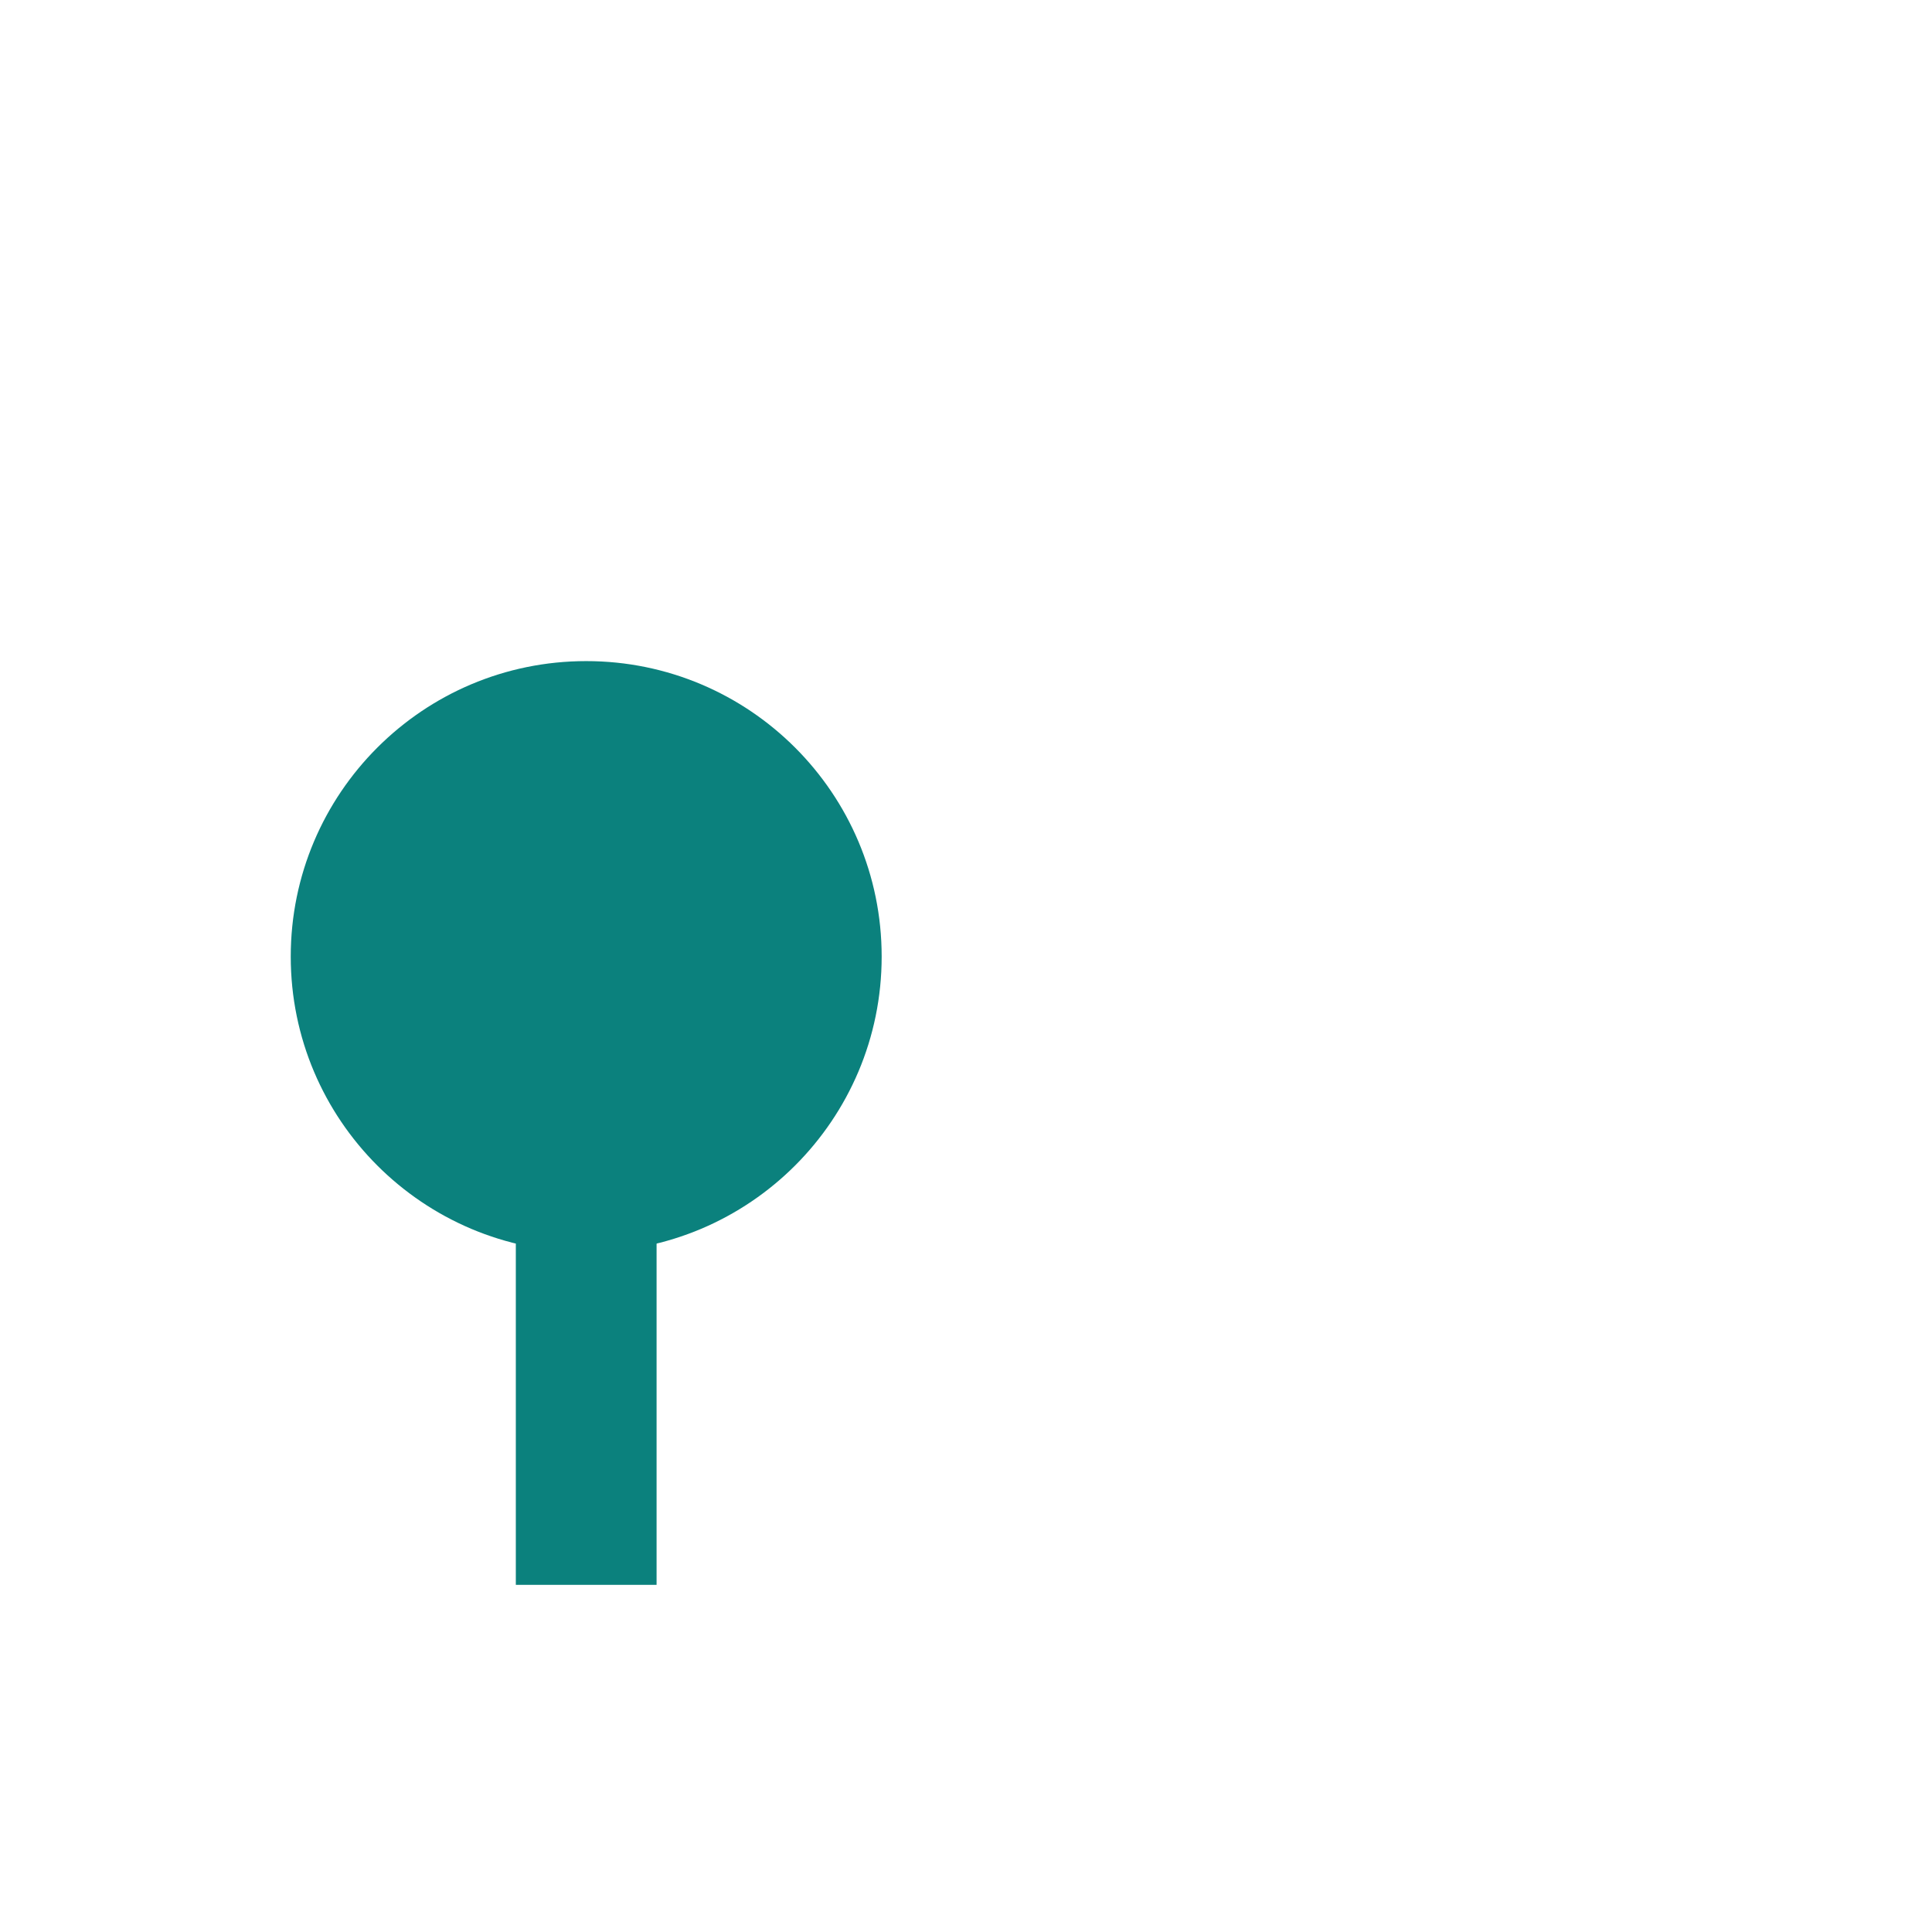
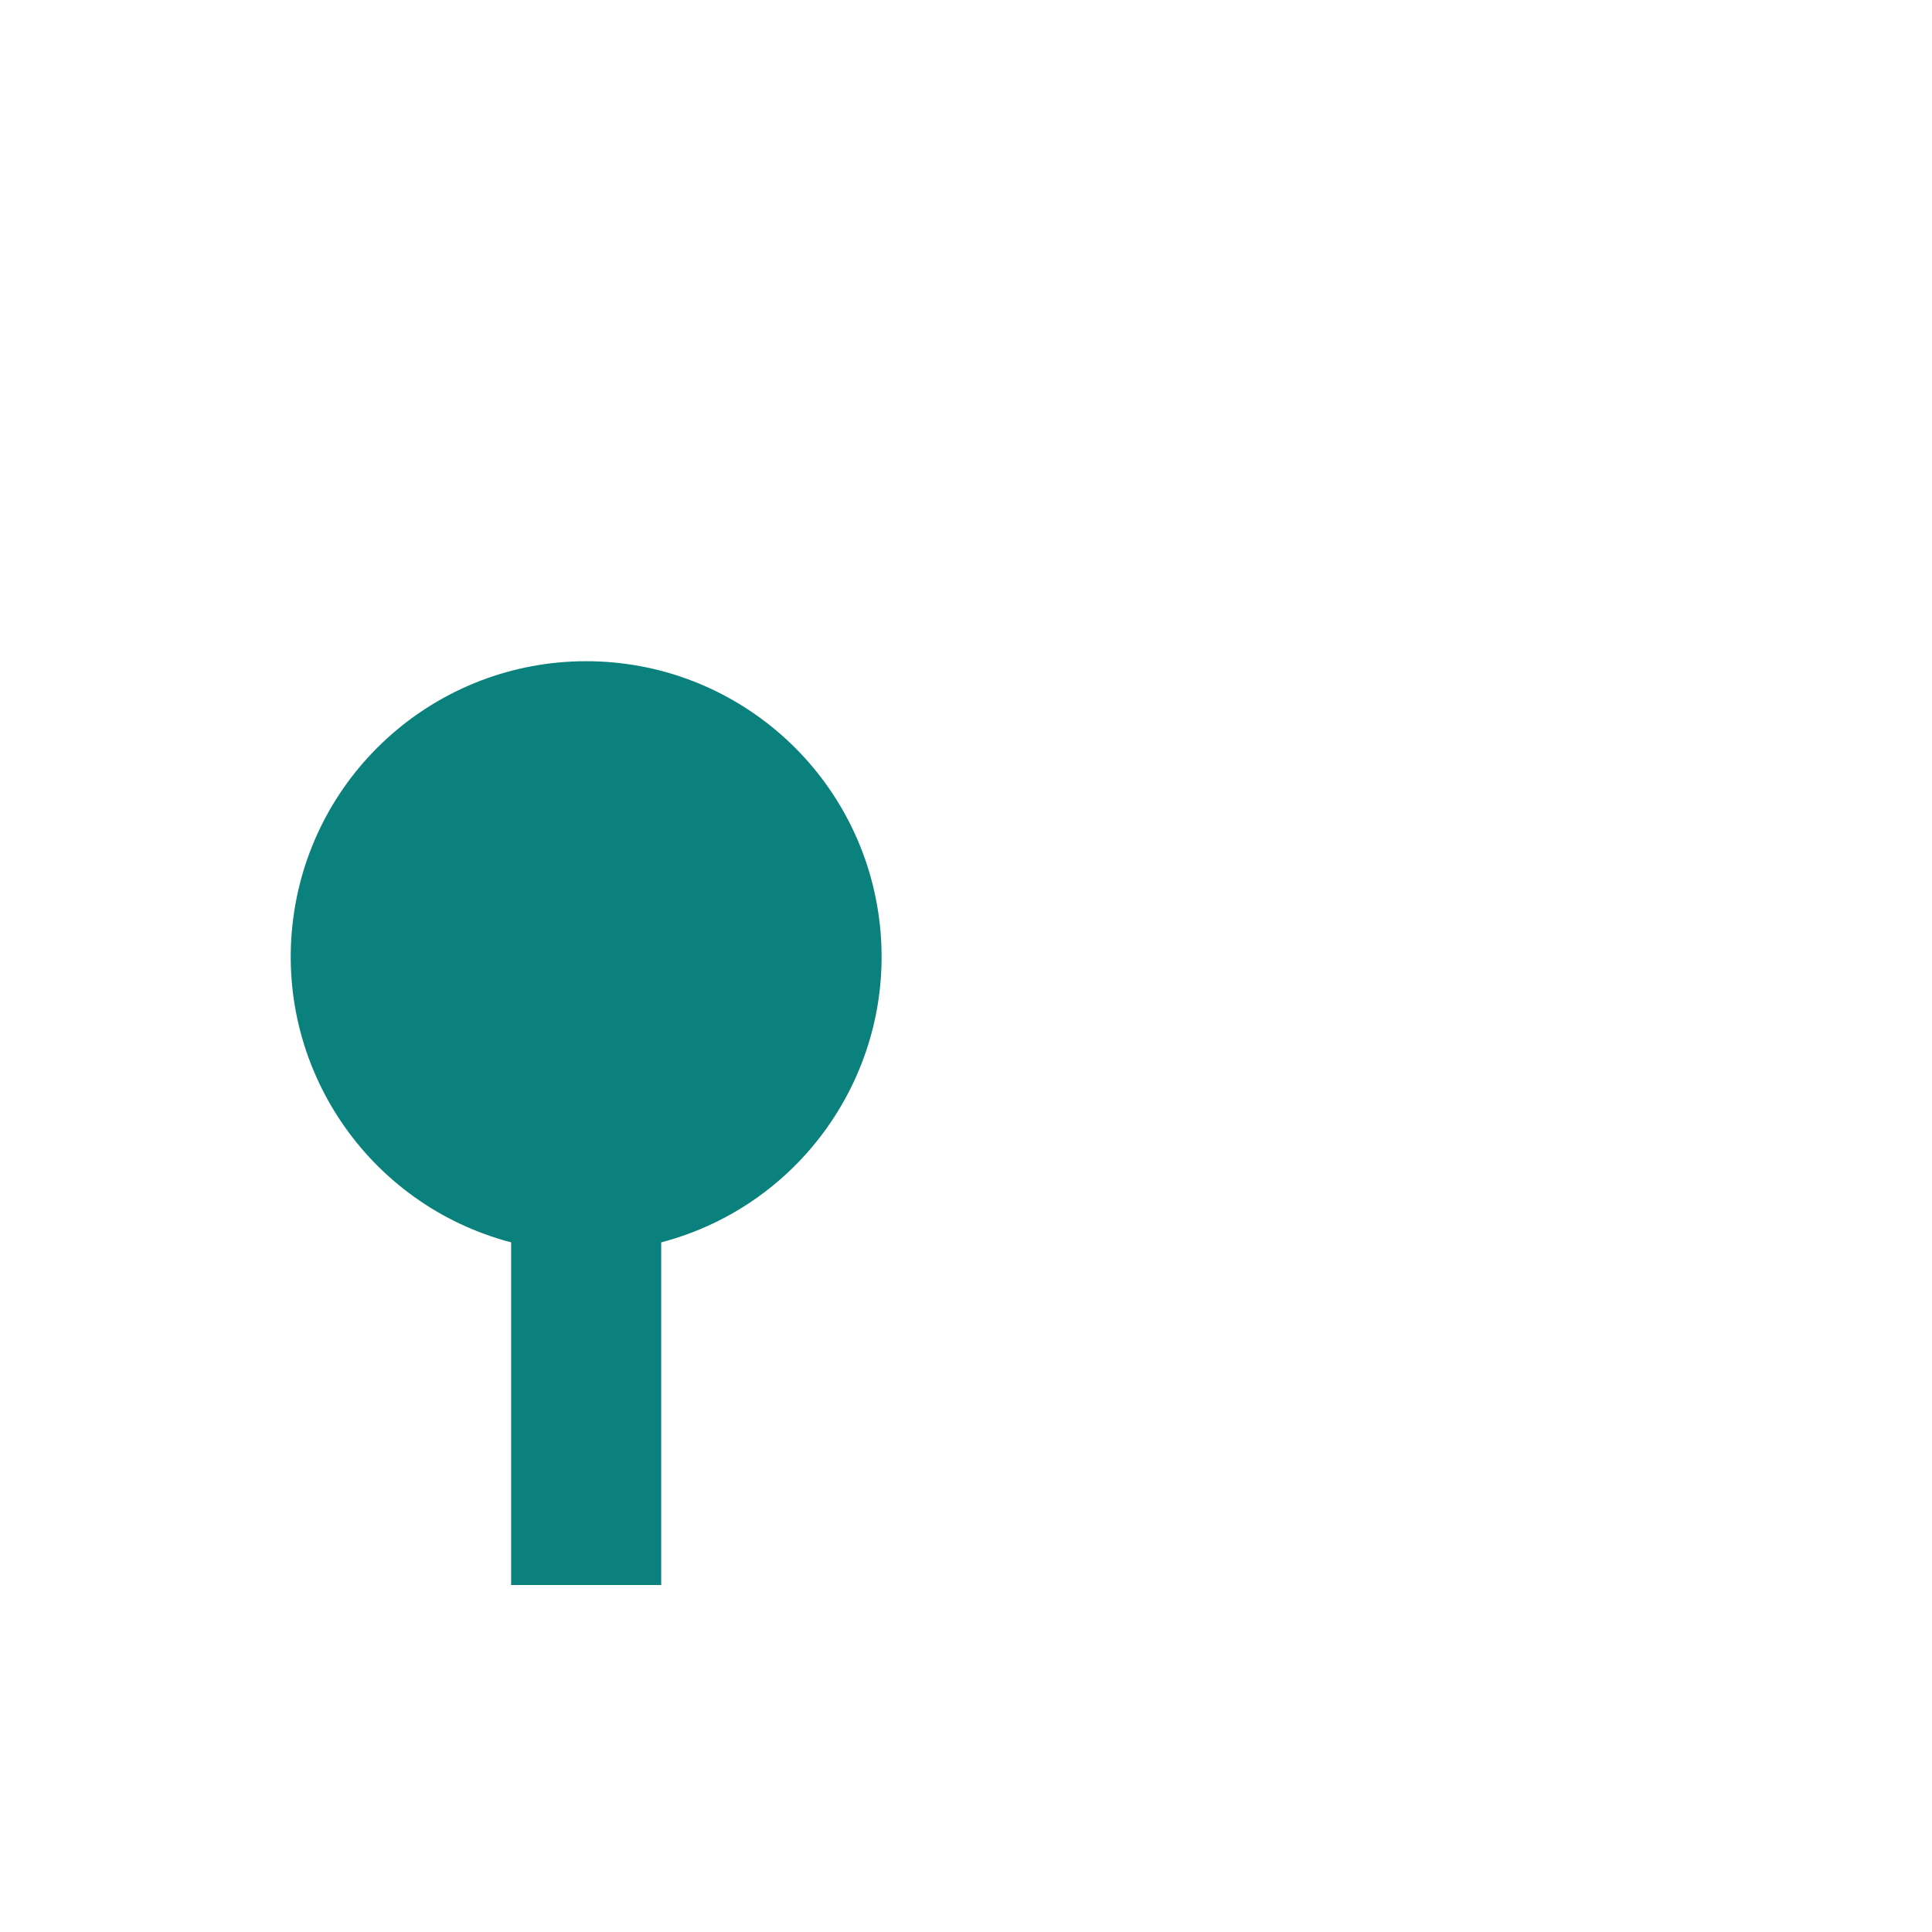
<svg xmlns="http://www.w3.org/2000/svg" viewBox="0 0 1024 1024" width="1024" height="1024">
-   <circle cx="310.7" cy="507.0" r="156.6" fill="#0b817d" />
-   <rect x="273.4" y="507.0" width="74.6" height="333.0" fill="#0b817d" />
+   <path d="M270.91 840.08V658.48A156.58 156.58 0 1 1 350.45 658.48V840.08Z" fill="#0b817d" />
</svg>
